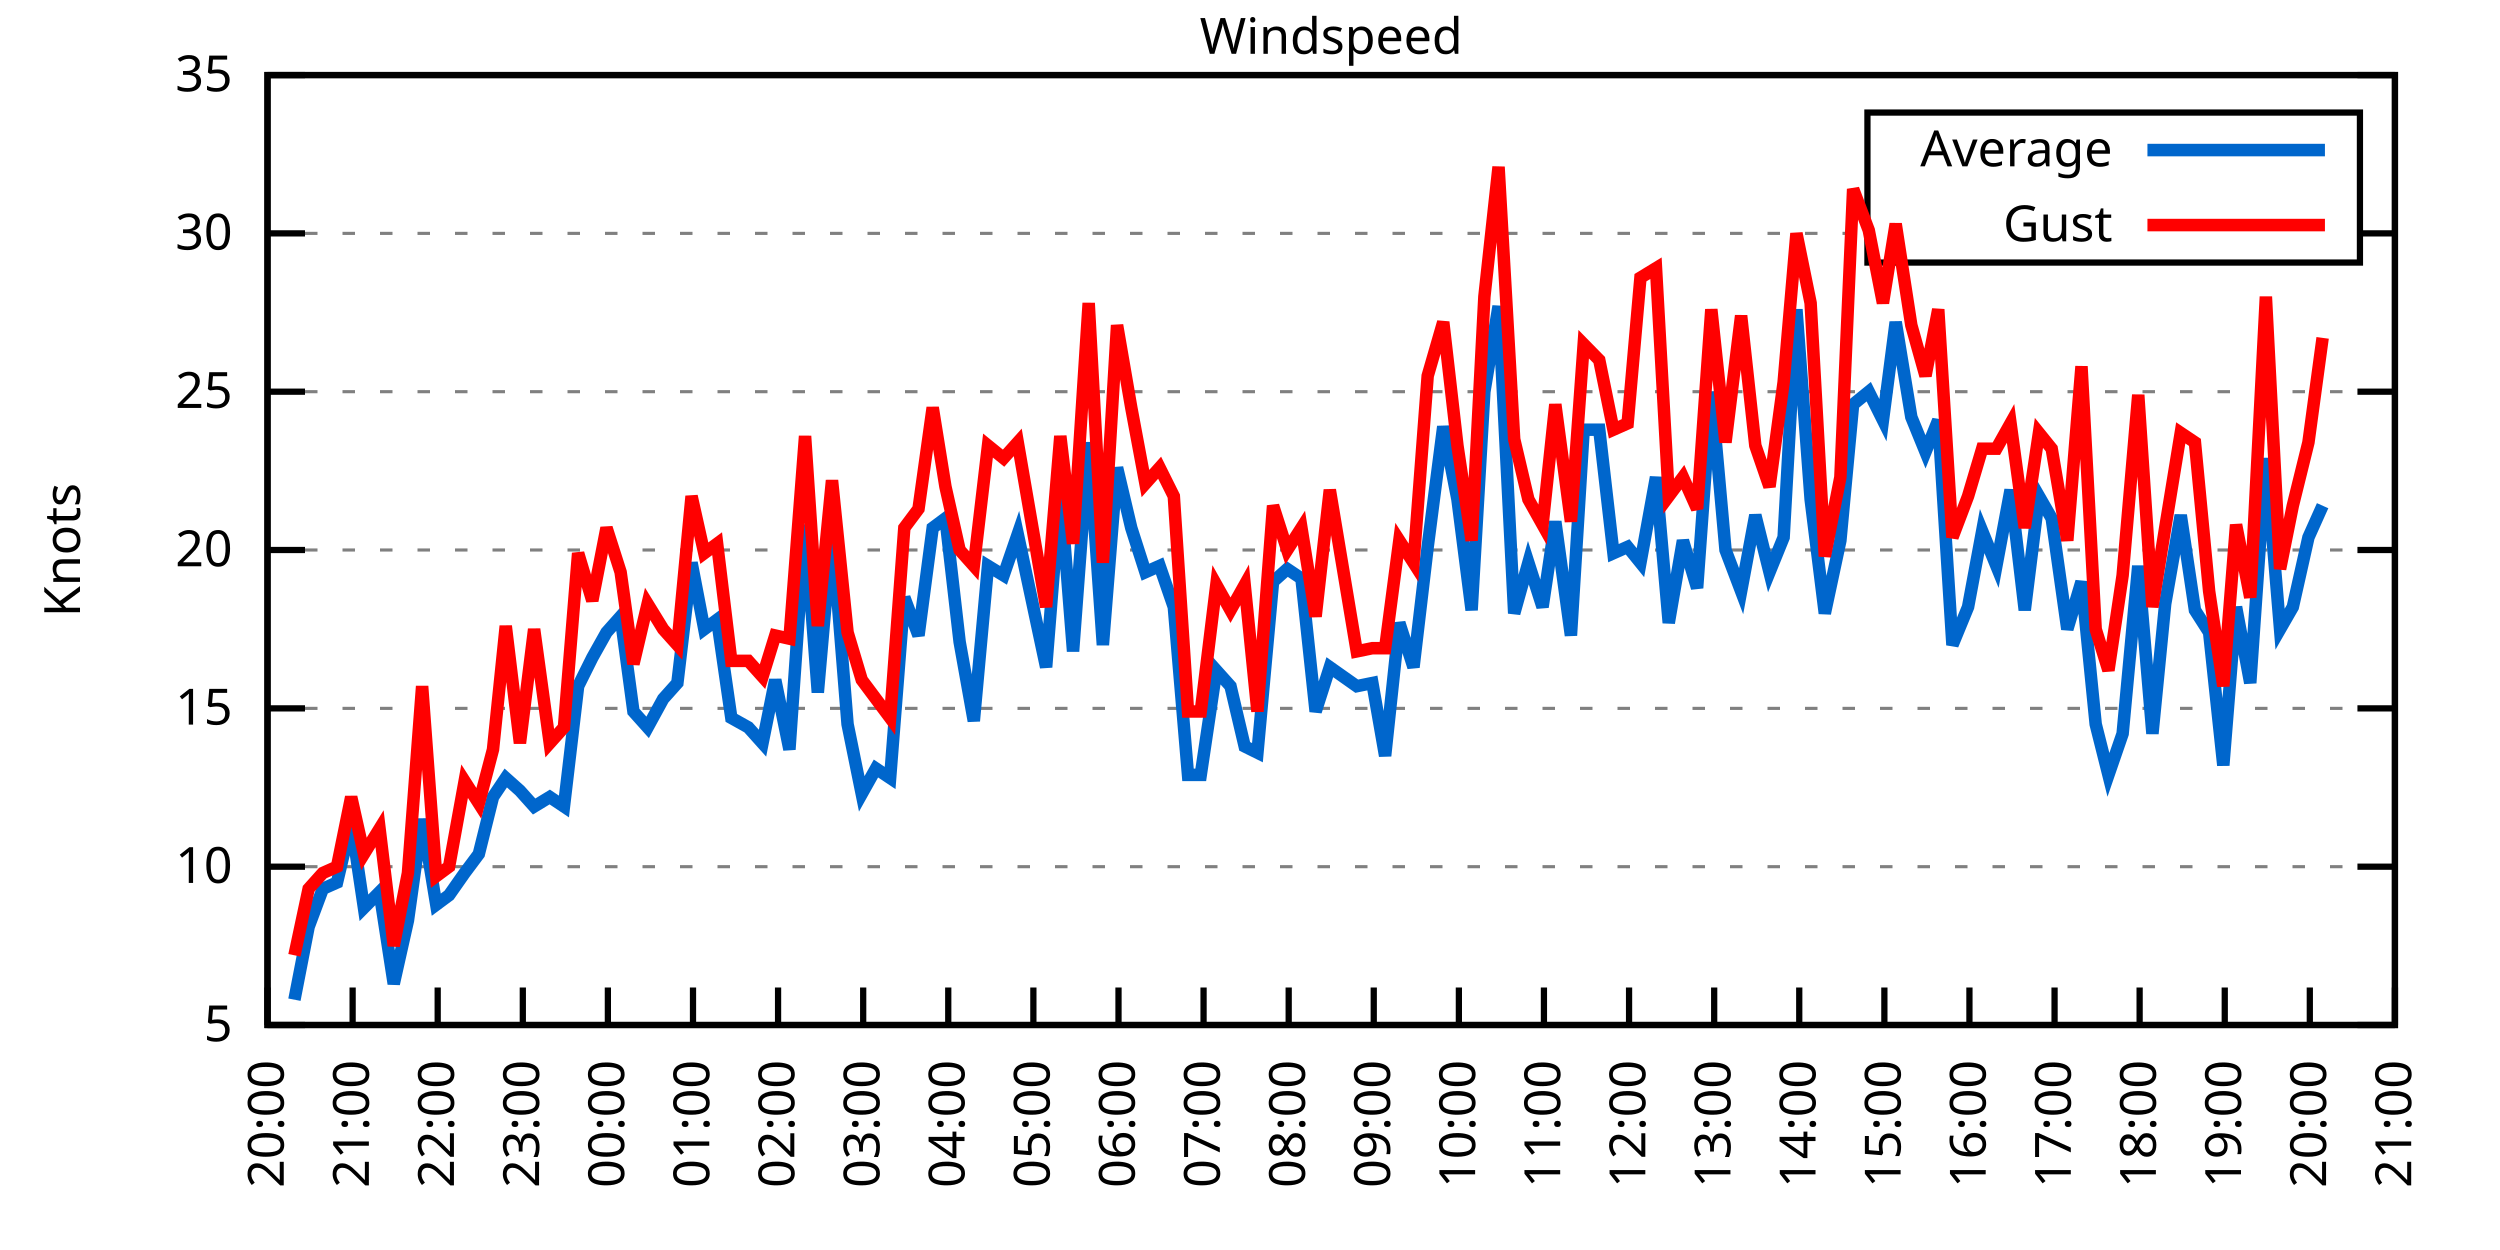
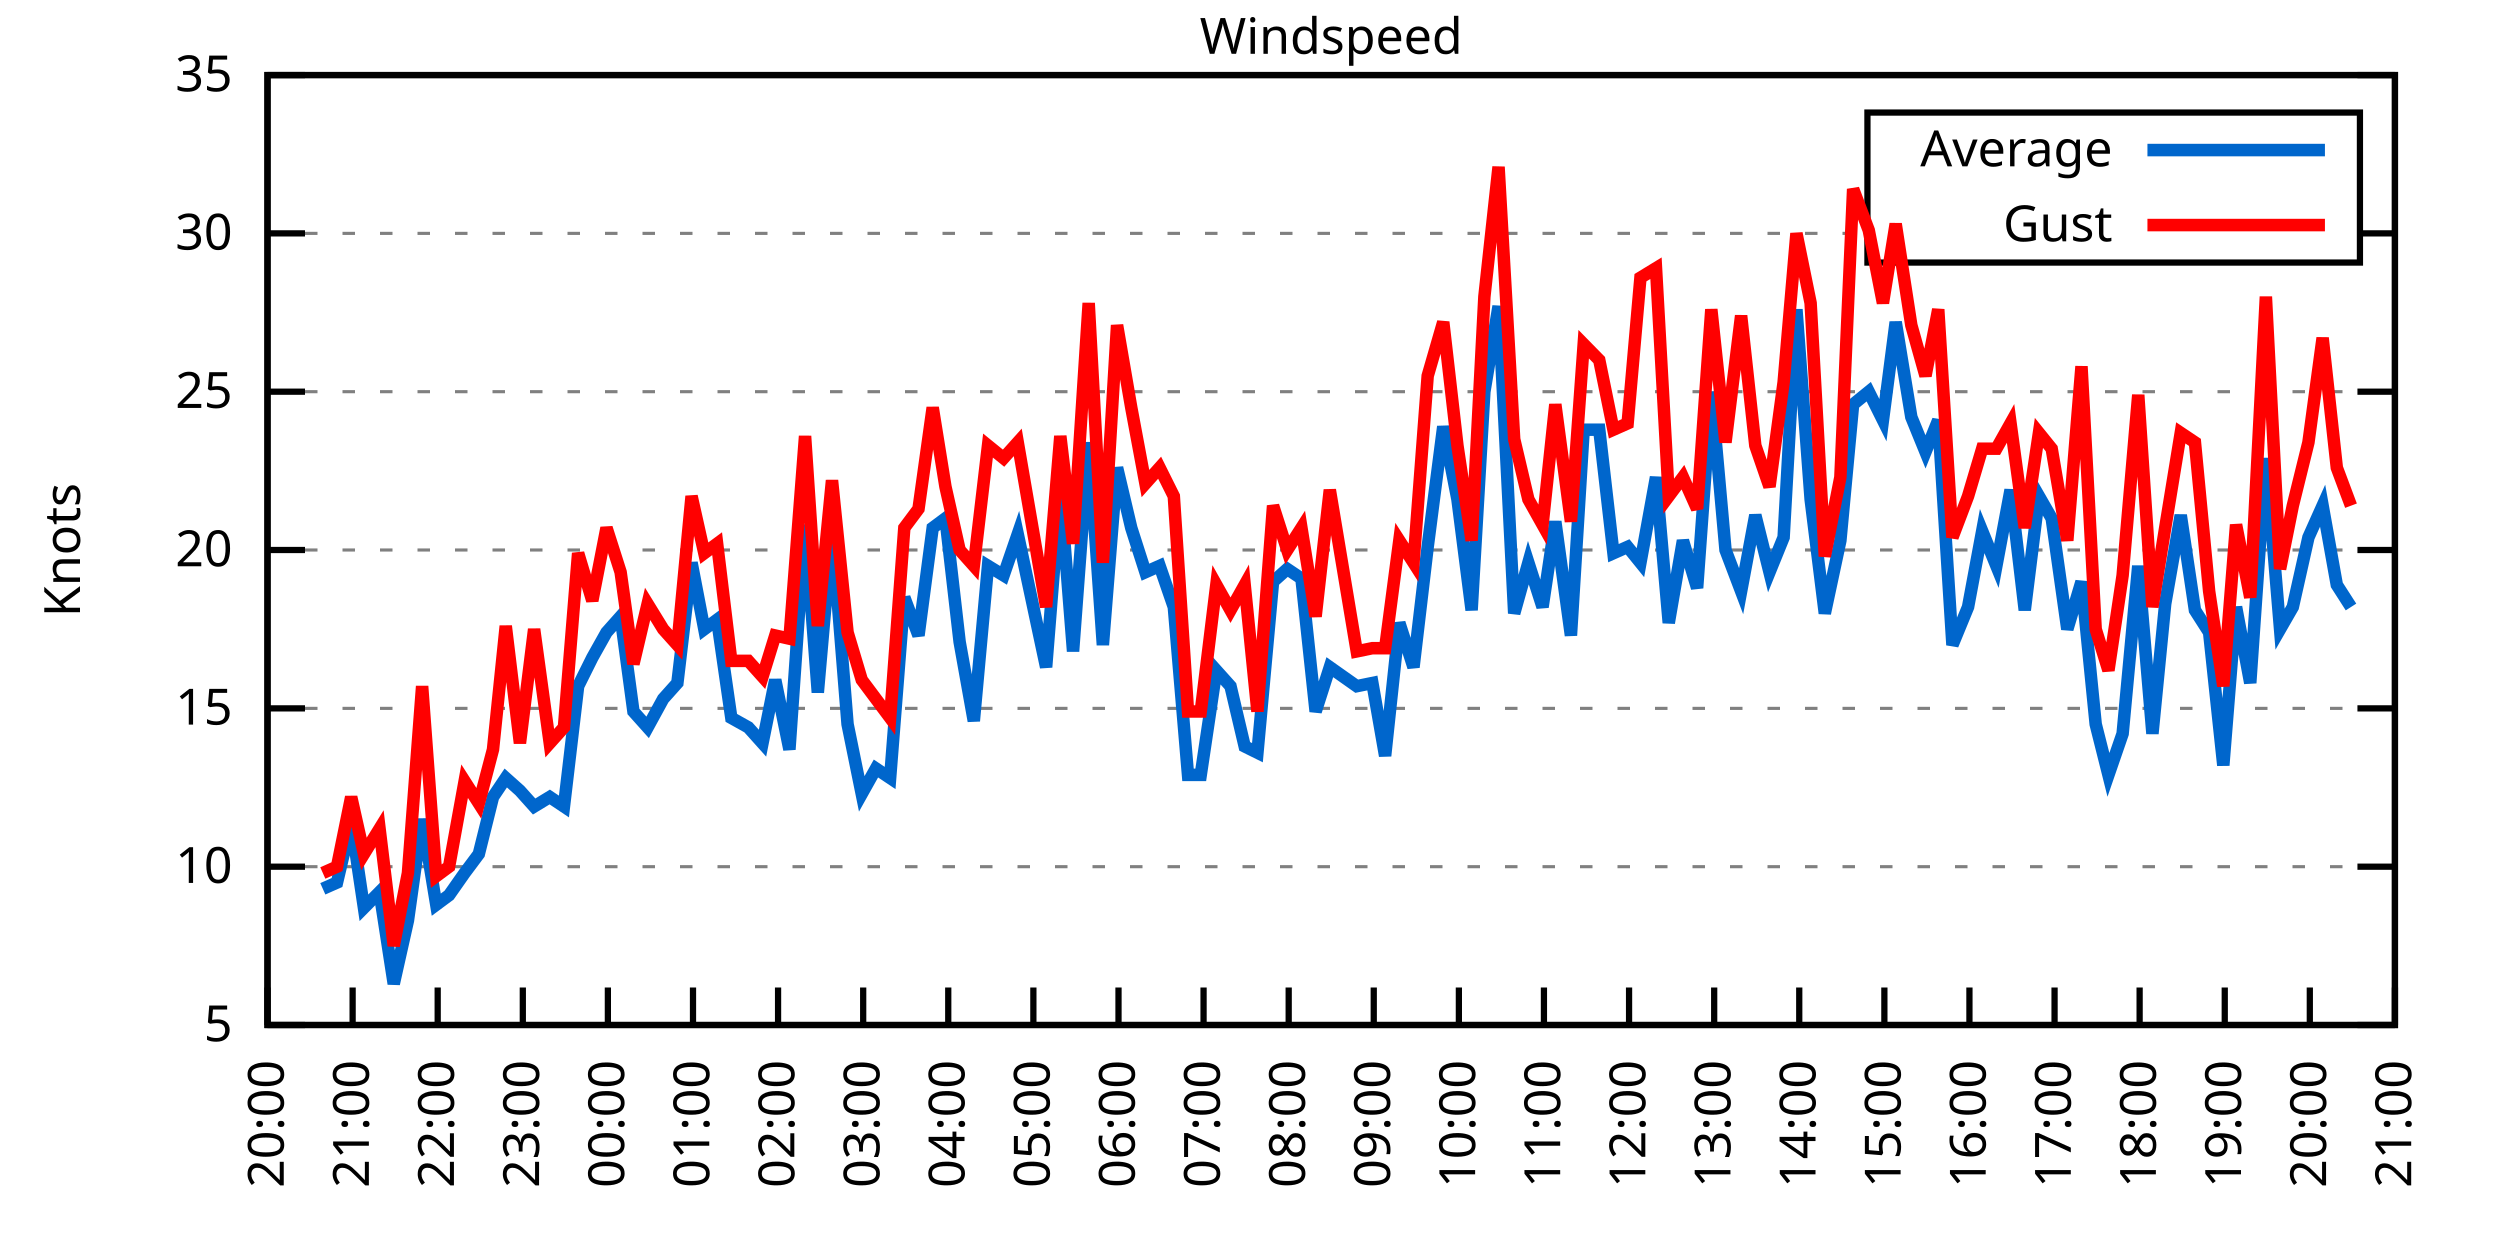
<svg xmlns="http://www.w3.org/2000/svg" xmlns:xlink="http://www.w3.org/1999/xlink" width="400" height="200" viewBox="0 0 400 200">
  <g id="gnuplot_canvas">
    <rect x="0" y="0" width="400" height="200" fill="none" />
    <defs>
      <circle id="gpDot" r="0.5" stroke-width="0.5" stroke="currentColor" />
      <path id="gpPt0" stroke-width="0.333" stroke="currentColor" d="M-1,0 h2 M0,-1 v2" />
      <path id="gpPt1" stroke-width="0.333" stroke="currentColor" d="M-1,-1 L1,1 M1,-1 L-1,1" />
      <path id="gpPt2" stroke-width="0.333" stroke="currentColor" d="M-1,0 L1,0 M0,-1 L0,1 M-1,-1 L1,1 M-1,1 L1,-1" />
      <rect id="gpPt3" stroke-width="0.333" stroke="currentColor" x="-1" y="-1" width="2" height="2" />
      <rect id="gpPt4" stroke-width="0.333" stroke="currentColor" fill="currentColor" x="-1" y="-1" width="2" height="2" />
      <circle id="gpPt5" stroke-width="0.333" stroke="currentColor" cx="0" cy="0" r="1" />
      <use xlink:href="#gpPt5" id="gpPt6" fill="currentColor" stroke="none" />
      <path id="gpPt7" stroke-width="0.333" stroke="currentColor" d="M0,-1.33 L-1.33,0.67 L1.33,0.67 z" />
      <use xlink:href="#gpPt7" id="gpPt8" fill="currentColor" stroke="none" />
      <use xlink:href="#gpPt7" id="gpPt9" stroke="currentColor" transform="rotate(180)" />
      <use xlink:href="#gpPt9" id="gpPt10" fill="currentColor" stroke="none" />
      <use xlink:href="#gpPt3" id="gpPt11" stroke="currentColor" transform="rotate(45)" />
      <use xlink:href="#gpPt11" id="gpPt12" fill="currentColor" stroke="none" />
      <path id="gpPt13" stroke-width="0.333" stroke="currentColor" d="M0,1.330 L1.265,0.411 L0.782,-1.067 L-0.782,-1.076 L-1.265,0.411 z" />
      <use xlink:href="#gpPt13" id="gpPt14" fill="currentColor" stroke="none" />
      <filter id="textbox" filterUnits="objectBoundingBox" x="0" y="0" height="1" width="1">
        <feFlood flood-color="white" flood-opacity="1" result="bgnd" />
        <feComposite in="SourceGraphic" in2="bgnd" operator="atop" />
      </filter>
      <filter id="greybox" filterUnits="objectBoundingBox" x="0" y="0" height="1" width="1">
        <feFlood flood-color="lightgrey" flood-opacity="1" result="grey" />
        <feComposite in="SourceGraphic" in2="grey" operator="atop" />
      </filter>
    </defs>
    <g fill="none" color="white" stroke="currentColor" stroke-width="1.00" stroke-linecap="butt" stroke-linejoin="miter">
</g>
    <g fill="none" color="black" stroke="currentColor" stroke-width="1.00" stroke-linecap="butt" stroke-linejoin="miter">
      <g stroke="none" shape-rendering="crispEdges">
        <polygon fill="rgb(255, 255, 255)" points="42.80,164.00 383.18,164.00 383.18,12.02 42.80,12.02 " />
      </g>
    </g>
    <g fill="none" color="black" stroke="currentColor" stroke-width="1.00" stroke-linecap="butt" stroke-linejoin="miter">
</g>
    <g fill="none" color="black" stroke="black" stroke-width="0.50" stroke-linecap="butt" stroke-linejoin="miter">
</g>
    <g fill="none" color="gray" stroke="currentColor" stroke-width="0.50" stroke-linecap="butt" stroke-linejoin="miter">
      <path stroke="gray" stroke-dasharray="2,4" class="gridline" d="M42.80,164.00 L383.19,164.00  " />
    </g>
    <g fill="none" color="gray" stroke="gray" stroke-width="1.00" stroke-linecap="butt" stroke-linejoin="miter">
</g>
    <g fill="none" color="black" stroke="currentColor" stroke-width="1.00" stroke-linecap="butt" stroke-linejoin="miter">
      <path stroke="black" d="M42.80,164.00 L48.80,164.00 M383.19,164.00 L377.19,164.00  " />
      <g transform="translate(37.20,166.60)" stroke="none" fill="black" font-family="Sans" font-size="8.00" text-anchor="end">
        <text>
          <tspan font-family="Sans"> 5</tspan>
        </text>
      </g>
    </g>
    <g fill="none" color="black" stroke="currentColor" stroke-width="1.00" stroke-linecap="butt" stroke-linejoin="miter">
</g>
    <g fill="none" color="black" stroke="black" stroke-width="0.50" stroke-linecap="butt" stroke-linejoin="miter">
</g>
    <g fill="none" color="gray" stroke="currentColor" stroke-width="0.50" stroke-linecap="butt" stroke-linejoin="miter">
      <path stroke="gray" stroke-dasharray="2,4" class="gridline" d="M42.80,138.67 L383.19,138.67  " />
    </g>
    <g fill="none" color="gray" stroke="gray" stroke-width="1.00" stroke-linecap="butt" stroke-linejoin="miter">
</g>
    <g fill="none" color="black" stroke="currentColor" stroke-width="1.00" stroke-linecap="butt" stroke-linejoin="miter">
      <path stroke="black" d="M42.80,138.67 L48.80,138.67 M383.19,138.67 L377.19,138.67  " />
      <g transform="translate(37.20,141.27)" stroke="none" fill="black" font-family="Sans" font-size="8.00" text-anchor="end">
        <text>
          <tspan font-family="Sans"> 10</tspan>
        </text>
      </g>
    </g>
    <g fill="none" color="black" stroke="currentColor" stroke-width="1.00" stroke-linecap="butt" stroke-linejoin="miter">
</g>
    <g fill="none" color="black" stroke="black" stroke-width="0.50" stroke-linecap="butt" stroke-linejoin="miter">
</g>
    <g fill="none" color="gray" stroke="currentColor" stroke-width="0.50" stroke-linecap="butt" stroke-linejoin="miter">
      <path stroke="gray" stroke-dasharray="2,4" class="gridline" d="M42.80,113.34 L383.19,113.34  " />
    </g>
    <g fill="none" color="gray" stroke="gray" stroke-width="1.00" stroke-linecap="butt" stroke-linejoin="miter">
</g>
    <g fill="none" color="black" stroke="currentColor" stroke-width="1.00" stroke-linecap="butt" stroke-linejoin="miter">
      <path stroke="black" d="M42.80,113.34 L48.80,113.34 M383.19,113.34 L377.19,113.34  " />
      <g transform="translate(37.20,115.94)" stroke="none" fill="black" font-family="Sans" font-size="8.00" text-anchor="end">
        <text>
          <tspan font-family="Sans"> 15</tspan>
        </text>
      </g>
    </g>
    <g fill="none" color="black" stroke="currentColor" stroke-width="1.00" stroke-linecap="butt" stroke-linejoin="miter">
</g>
    <g fill="none" color="black" stroke="black" stroke-width="0.50" stroke-linecap="butt" stroke-linejoin="miter">
</g>
    <g fill="none" color="gray" stroke="currentColor" stroke-width="0.50" stroke-linecap="butt" stroke-linejoin="miter">
      <path stroke="gray" stroke-dasharray="2,4" class="gridline" d="M42.80,88.00 L383.19,88.00  " />
    </g>
    <g fill="none" color="gray" stroke="gray" stroke-width="1.00" stroke-linecap="butt" stroke-linejoin="miter">
</g>
    <g fill="none" color="black" stroke="currentColor" stroke-width="1.00" stroke-linecap="butt" stroke-linejoin="miter">
      <path stroke="black" d="M42.80,88.00 L48.80,88.00 M383.19,88.00 L377.19,88.00  " />
      <g transform="translate(37.20,90.60)" stroke="none" fill="black" font-family="Sans" font-size="8.00" text-anchor="end">
        <text>
          <tspan font-family="Sans"> 20</tspan>
        </text>
      </g>
    </g>
    <g fill="none" color="black" stroke="currentColor" stroke-width="1.00" stroke-linecap="butt" stroke-linejoin="miter">
</g>
    <g fill="none" color="black" stroke="black" stroke-width="0.50" stroke-linecap="butt" stroke-linejoin="miter">
</g>
    <g fill="none" color="gray" stroke="currentColor" stroke-width="0.50" stroke-linecap="butt" stroke-linejoin="miter">
      <path stroke="gray" stroke-dasharray="2,4" class="gridline" d="M42.80,62.67 L383.19,62.67  " />
    </g>
    <g fill="none" color="gray" stroke="gray" stroke-width="1.00" stroke-linecap="butt" stroke-linejoin="miter">
</g>
    <g fill="none" color="black" stroke="currentColor" stroke-width="1.00" stroke-linecap="butt" stroke-linejoin="miter">
      <path stroke="black" d="M42.80,62.67 L48.80,62.67 M383.19,62.67 L377.19,62.67  " />
      <g transform="translate(37.20,65.27)" stroke="none" fill="black" font-family="Sans" font-size="8.00" text-anchor="end">
        <text>
          <tspan font-family="Sans"> 25</tspan>
        </text>
      </g>
    </g>
    <g fill="none" color="black" stroke="currentColor" stroke-width="1.00" stroke-linecap="butt" stroke-linejoin="miter">
</g>
    <g fill="none" color="black" stroke="black" stroke-width="0.50" stroke-linecap="butt" stroke-linejoin="miter">
</g>
    <g fill="none" color="gray" stroke="currentColor" stroke-width="0.50" stroke-linecap="butt" stroke-linejoin="miter">
      <path stroke="gray" stroke-dasharray="2,4" class="gridline" d="M42.80,37.34 L298.79,37.34 M377.59,37.34 L383.19,37.34  " />
    </g>
    <g fill="none" color="gray" stroke="gray" stroke-width="1.00" stroke-linecap="butt" stroke-linejoin="miter">
</g>
    <g fill="none" color="black" stroke="currentColor" stroke-width="1.00" stroke-linecap="butt" stroke-linejoin="miter">
      <path stroke="black" d="M42.80,37.34 L48.80,37.34 M383.19,37.34 L377.19,37.34  " />
      <g transform="translate(37.20,39.94)" stroke="none" fill="black" font-family="Sans" font-size="8.00" text-anchor="end">
        <text>
          <tspan font-family="Sans"> 30</tspan>
        </text>
      </g>
    </g>
    <g fill="none" color="black" stroke="currentColor" stroke-width="1.00" stroke-linecap="butt" stroke-linejoin="miter">
</g>
    <g fill="none" color="black" stroke="black" stroke-width="0.50" stroke-linecap="butt" stroke-linejoin="miter">
</g>
    <g fill="none" color="gray" stroke="currentColor" stroke-width="0.50" stroke-linecap="butt" stroke-linejoin="miter">
      <path stroke="gray" stroke-dasharray="2,4" class="gridline" d="M42.80,12.01 L383.19,12.01  " />
    </g>
    <g fill="none" color="gray" stroke="gray" stroke-width="1.00" stroke-linecap="butt" stroke-linejoin="miter">
</g>
    <g fill="none" color="black" stroke="currentColor" stroke-width="1.00" stroke-linecap="butt" stroke-linejoin="miter">
      <path stroke="black" d="M42.80,12.01 L48.80,12.01 M383.19,12.01 L377.19,12.01  " />
      <g transform="translate(37.20,14.61)" stroke="none" fill="black" font-family="Sans" font-size="8.00" text-anchor="end">
        <text>
          <tspan font-family="Sans"> 35</tspan>
        </text>
      </g>
    </g>
    <g fill="none" color="black" stroke="currentColor" stroke-width="1.00" stroke-linecap="butt" stroke-linejoin="miter">
      <path stroke="black" d="M42.80,164.00 L42.80,158.00  " />
      <g transform="translate(45.40,169.60) rotate(270.00)" stroke="none" fill="black" font-family="Sans" font-size="8.00" text-anchor="end">
        <text>
          <tspan font-family="Sans">20:00</tspan>
        </text>
      </g>
    </g>
    <g fill="none" color="black" stroke="currentColor" stroke-width="1.00" stroke-linecap="butt" stroke-linejoin="miter">
      <path stroke="black" d="M56.42,164.00 L56.42,158.00  " />
      <g transform="translate(59.02,169.60) rotate(270.00)" stroke="none" fill="black" font-family="Sans" font-size="8.00" text-anchor="end">
        <text>
          <tspan font-family="Sans">21:00</tspan>
        </text>
      </g>
    </g>
    <g fill="none" color="black" stroke="currentColor" stroke-width="1.00" stroke-linecap="butt" stroke-linejoin="miter">
      <path stroke="black" d="M70.03,164.00 L70.03,158.00  " />
      <g transform="translate(72.63,169.60) rotate(270.00)" stroke="none" fill="black" font-family="Sans" font-size="8.00" text-anchor="end">
        <text>
          <tspan font-family="Sans">22:00</tspan>
        </text>
      </g>
    </g>
    <g fill="none" color="black" stroke="currentColor" stroke-width="1.00" stroke-linecap="butt" stroke-linejoin="miter">
      <path stroke="black" d="M83.65,164.00 L83.65,158.00  " />
      <g transform="translate(86.25,169.60) rotate(270.00)" stroke="none" fill="black" font-family="Sans" font-size="8.00" text-anchor="end">
        <text>
          <tspan font-family="Sans">23:00</tspan>
        </text>
      </g>
    </g>
    <g fill="none" color="black" stroke="currentColor" stroke-width="1.00" stroke-linecap="butt" stroke-linejoin="miter">
      <path stroke="black" d="M97.26,164.00 L97.26,158.00  " />
      <g transform="translate(99.86,169.60) rotate(270.00)" stroke="none" fill="black" font-family="Sans" font-size="8.00" text-anchor="end">
        <text>
          <tspan font-family="Sans">00:00</tspan>
        </text>
      </g>
    </g>
    <g fill="none" color="black" stroke="currentColor" stroke-width="1.00" stroke-linecap="butt" stroke-linejoin="miter">
      <path stroke="black" d="M110.88,164.00 L110.88,158.00  " />
      <g transform="translate(113.48,169.60) rotate(270.00)" stroke="none" fill="black" font-family="Sans" font-size="8.00" text-anchor="end">
        <text>
          <tspan font-family="Sans">01:00</tspan>
        </text>
      </g>
    </g>
    <g fill="none" color="black" stroke="currentColor" stroke-width="1.00" stroke-linecap="butt" stroke-linejoin="miter">
      <path stroke="black" d="M124.49,164.00 L124.49,158.00  " />
      <g transform="translate(127.09,169.60) rotate(270.00)" stroke="none" fill="black" font-family="Sans" font-size="8.00" text-anchor="end">
        <text>
          <tspan font-family="Sans">02:00</tspan>
        </text>
      </g>
    </g>
    <g fill="none" color="black" stroke="currentColor" stroke-width="1.00" stroke-linecap="butt" stroke-linejoin="miter">
      <path stroke="black" d="M138.11,164.00 L138.11,158.00  " />
      <g transform="translate(140.71,169.60) rotate(270.00)" stroke="none" fill="black" font-family="Sans" font-size="8.00" text-anchor="end">
        <text>
          <tspan font-family="Sans">03:00</tspan>
        </text>
      </g>
    </g>
    <g fill="none" color="black" stroke="currentColor" stroke-width="1.00" stroke-linecap="butt" stroke-linejoin="miter">
      <path stroke="black" d="M151.72,164.00 L151.72,158.00  " />
      <g transform="translate(154.32,169.60) rotate(270.00)" stroke="none" fill="black" font-family="Sans" font-size="8.00" text-anchor="end">
        <text>
          <tspan font-family="Sans">04:00</tspan>
        </text>
      </g>
    </g>
    <g fill="none" color="black" stroke="currentColor" stroke-width="1.00" stroke-linecap="butt" stroke-linejoin="miter">
      <path stroke="black" d="M165.34,164.00 L165.34,158.00  " />
      <g transform="translate(167.94,169.60) rotate(270.00)" stroke="none" fill="black" font-family="Sans" font-size="8.00" text-anchor="end">
        <text>
          <tspan font-family="Sans">05:00</tspan>
        </text>
      </g>
    </g>
    <g fill="none" color="black" stroke="currentColor" stroke-width="1.00" stroke-linecap="butt" stroke-linejoin="miter">
      <path stroke="black" d="M178.96,164.00 L178.96,158.00  " />
      <g transform="translate(181.56,169.60) rotate(270.00)" stroke="none" fill="black" font-family="Sans" font-size="8.00" text-anchor="end">
        <text>
          <tspan font-family="Sans">06:00</tspan>
        </text>
      </g>
    </g>
    <g fill="none" color="black" stroke="currentColor" stroke-width="1.00" stroke-linecap="butt" stroke-linejoin="miter">
      <path stroke="black" d="M192.57,164.00 L192.57,158.00  " />
      <g transform="translate(195.17,169.60) rotate(270.00)" stroke="none" fill="black" font-family="Sans" font-size="8.00" text-anchor="end">
        <text>
          <tspan font-family="Sans">07:00</tspan>
        </text>
      </g>
    </g>
    <g fill="none" color="black" stroke="currentColor" stroke-width="1.00" stroke-linecap="butt" stroke-linejoin="miter">
      <path stroke="black" d="M206.19,164.00 L206.19,158.00  " />
      <g transform="translate(208.79,169.60) rotate(270.00)" stroke="none" fill="black" font-family="Sans" font-size="8.00" text-anchor="end">
        <text>
          <tspan font-family="Sans">08:00</tspan>
        </text>
      </g>
    </g>
    <g fill="none" color="black" stroke="currentColor" stroke-width="1.00" stroke-linecap="butt" stroke-linejoin="miter">
      <path stroke="black" d="M219.80,164.00 L219.80,158.00  " />
      <g transform="translate(222.40,169.60) rotate(270.00)" stroke="none" fill="black" font-family="Sans" font-size="8.00" text-anchor="end">
        <text>
          <tspan font-family="Sans">09:00</tspan>
        </text>
      </g>
    </g>
    <g fill="none" color="black" stroke="currentColor" stroke-width="1.00" stroke-linecap="butt" stroke-linejoin="miter">
      <path stroke="black" d="M233.42,164.00 L233.42,158.00  " />
      <g transform="translate(236.02,169.60) rotate(270.00)" stroke="none" fill="black" font-family="Sans" font-size="8.00" text-anchor="end">
        <text>
          <tspan font-family="Sans">10:00</tspan>
        </text>
      </g>
    </g>
    <g fill="none" color="black" stroke="currentColor" stroke-width="1.00" stroke-linecap="butt" stroke-linejoin="miter">
      <path stroke="black" d="M247.03,164.00 L247.03,158.00  " />
      <g transform="translate(249.63,169.60) rotate(270.00)" stroke="none" fill="black" font-family="Sans" font-size="8.00" text-anchor="end">
        <text>
          <tspan font-family="Sans">11:00</tspan>
        </text>
      </g>
    </g>
    <g fill="none" color="black" stroke="currentColor" stroke-width="1.00" stroke-linecap="butt" stroke-linejoin="miter">
      <path stroke="black" d="M260.65,164.00 L260.65,158.00  " />
      <g transform="translate(263.25,169.60) rotate(270.00)" stroke="none" fill="black" font-family="Sans" font-size="8.00" text-anchor="end">
        <text>
          <tspan font-family="Sans">12:00</tspan>
        </text>
      </g>
    </g>
    <g fill="none" color="black" stroke="currentColor" stroke-width="1.00" stroke-linecap="butt" stroke-linejoin="miter">
      <path stroke="black" d="M274.27,164.00 L274.27,158.00  " />
      <g transform="translate(276.87,169.60) rotate(270.00)" stroke="none" fill="black" font-family="Sans" font-size="8.00" text-anchor="end">
        <text>
          <tspan font-family="Sans">13:00</tspan>
        </text>
      </g>
    </g>
    <g fill="none" color="black" stroke="currentColor" stroke-width="1.00" stroke-linecap="butt" stroke-linejoin="miter">
      <path stroke="black" d="M287.88,164.00 L287.88,158.00  " />
      <g transform="translate(290.48,169.60) rotate(270.00)" stroke="none" fill="black" font-family="Sans" font-size="8.00" text-anchor="end">
        <text>
          <tspan font-family="Sans">14:00</tspan>
        </text>
      </g>
    </g>
    <g fill="none" color="black" stroke="currentColor" stroke-width="1.00" stroke-linecap="butt" stroke-linejoin="miter">
      <path stroke="black" d="M301.50,164.00 L301.50,158.00  " />
      <g transform="translate(304.10,169.60) rotate(270.00)" stroke="none" fill="black" font-family="Sans" font-size="8.00" text-anchor="end">
        <text>
          <tspan font-family="Sans">15:00</tspan>
        </text>
      </g>
    </g>
    <g fill="none" color="black" stroke="currentColor" stroke-width="1.00" stroke-linecap="butt" stroke-linejoin="miter">
      <path stroke="black" d="M315.11,164.00 L315.11,158.00  " />
      <g transform="translate(317.71,169.60) rotate(270.00)" stroke="none" fill="black" font-family="Sans" font-size="8.00" text-anchor="end">
        <text>
          <tspan font-family="Sans">16:00</tspan>
        </text>
      </g>
    </g>
    <g fill="none" color="black" stroke="currentColor" stroke-width="1.00" stroke-linecap="butt" stroke-linejoin="miter">
      <path stroke="black" d="M328.73,164.00 L328.73,158.00  " />
      <g transform="translate(331.33,169.60) rotate(270.00)" stroke="none" fill="black" font-family="Sans" font-size="8.00" text-anchor="end">
        <text>
          <tspan font-family="Sans">17:00</tspan>
        </text>
      </g>
    </g>
    <g fill="none" color="black" stroke="currentColor" stroke-width="1.00" stroke-linecap="butt" stroke-linejoin="miter">
      <path stroke="black" d="M342.34,164.00 L342.34,158.00  " />
      <g transform="translate(344.94,169.60) rotate(270.00)" stroke="none" fill="black" font-family="Sans" font-size="8.00" text-anchor="end">
        <text>
          <tspan font-family="Sans">18:00</tspan>
        </text>
      </g>
    </g>
    <g fill="none" color="black" stroke="currentColor" stroke-width="1.00" stroke-linecap="butt" stroke-linejoin="miter">
      <path stroke="black" d="M355.96,164.00 L355.96,158.00  " />
      <g transform="translate(358.56,169.60) rotate(270.00)" stroke="none" fill="black" font-family="Sans" font-size="8.00" text-anchor="end">
        <text>
          <tspan font-family="Sans">19:00</tspan>
        </text>
      </g>
    </g>
    <g fill="none" color="black" stroke="currentColor" stroke-width="1.00" stroke-linecap="butt" stroke-linejoin="miter">
      <path stroke="black" d="M369.57,164.00 L369.57,158.00  " />
      <g transform="translate(372.17,169.60) rotate(270.00)" stroke="none" fill="black" font-family="Sans" font-size="8.00" text-anchor="end">
        <text>
          <tspan font-family="Sans">20:00</tspan>
        </text>
      </g>
    </g>
    <g fill="none" color="black" stroke="currentColor" stroke-width="1.00" stroke-linecap="butt" stroke-linejoin="miter">
      <path stroke="black" d="M383.19,164.00 L383.19,158.00  " />
      <g transform="translate(385.79,169.60) rotate(270.00)" stroke="none" fill="black" font-family="Sans" font-size="8.00" text-anchor="end">
        <text>
          <tspan font-family="Sans">21:00</tspan>
        </text>
      </g>
    </g>
    <g fill="none" color="black" stroke="currentColor" stroke-width="1.00" stroke-linecap="butt" stroke-linejoin="miter">
</g>
    <g fill="none" color="black" stroke="currentColor" stroke-width="1.00" stroke-linecap="butt" stroke-linejoin="miter">
      <path stroke="black" d="M42.80,12.01 L42.80,164.00 L383.19,164.00 L383.19,12.01 L42.80,12.01 Z  " />
    </g>
    <g fill="none" color="black" stroke="currentColor" stroke-width="1.00" stroke-linecap="butt" stroke-linejoin="miter">
</g>
    <g fill="none" color="black" stroke="currentColor" stroke-width="1.00" stroke-linecap="butt" stroke-linejoin="miter">
      <path stroke="black" d="M298.79,42.01 L298.79,18.01 L377.59,18.01 L377.59,42.01 L298.79,42.01 Z  " />
    </g>
    <g id="Windspeed_plot_1">
      <g fill="none" color="white" stroke="black" stroke-width="2.00" stroke-linecap="butt" stroke-linejoin="miter">
</g>
      <g fill="none" color="black" stroke="currentColor" stroke-width="2.00" stroke-linecap="butt" stroke-linejoin="miter">
        <g transform="translate(337.99,26.61)" stroke="none" fill="black" font-family="Sans" font-size="8.00" text-anchor="end">
          <text>
            <tspan font-family="Sans">Average</tspan>
          </text>
        </g>
      </g>
      <g fill="none" color="black" stroke="currentColor" stroke-width="2.00" stroke-linecap="butt" stroke-linejoin="miter">
-         <path stroke="rgb(  0, 102, 204)" d="M343.59,24.01 L371.99,24.01 M47.11,159.95 L49.38,148.29 L51.65,142.21 L53.92,141.20 L56.19,131.58 L58.23,145.25   L60.73,142.72 L63.00,157.41 L65.27,147.28 L67.54,131.07 L69.80,144.75 L71.85,143.23 L74.34,139.68 L76.61,136.64   L78.88,127.52 L80.92,124.48 L83.19,126.51 L85.46,129.04 L87.96,127.52 L90.23,129.04 L92.50,109.79 L94.77,105.23   L97.04,101.18 L99.30,98.64 L101.35,113.84 L103.62,116.38 L106.11,111.82 L108.38,109.28 L110.65,90.03 L112.69,100.67   L114.74,99.15 L117.01,114.86 L119.73,116.38 L122.00,118.91 L124.04,108.78 L126.31,119.92 L128.81,83.95 L130.85,110.80   L133.12,84.97 L135.61,115.87 L137.88,127.02 L140.15,122.96 L142.42,124.48 L144.69,95.60 L146.96,101.68 L149.23,84.46   L151.27,82.94 L153.54,102.70 L155.81,115.36 L158.08,90.54 L160.57,92.06 L162.84,85.47 L167.38,106.75 L169.65,78.38   L171.69,104.22 L174.19,70.78 L176.46,103.20 L178.73,74.83 L181.00,84.46 L183.27,91.55 L185.54,90.54 L187.81,97.12   L190.08,123.98 L192.12,123.98 L194.61,107.26 L196.88,109.79 L199.15,119.42 L201.19,120.43 L203.69,93.07 L205.96,91.04   L208.23,92.56 L210.50,113.84 L212.77,106.75 L217.08,109.79 L219.58,109.28 L221.62,120.94 L223.89,99.66 L226.16,106.75   L228.43,87.50 L230.92,68.25 L233.19,79.90 L235.46,97.63 L237.50,62.67 L239.77,48.99 L242.27,98.14 L244.54,90.03   L246.81,97.12 L248.85,83.45 L251.35,101.68 L253.39,68.75 L255.88,68.75 L258.15,88.51 L260.42,87.50 L262.47,90.03   L264.96,76.35 L267.00,99.66 L269.27,86.49 L271.54,94.08 L273.81,62.67 L276.08,88.00 L278.58,94.59 L280.85,82.43   L283.12,91.55 L285.38,85.98 L287.43,49.50 L289.70,79.90 L291.97,98.14 L294.46,86.49 L296.50,64.70 L299.00,62.67   L301.27,67.23 L303.31,51.53 L305.81,66.73 L308.08,72.30 L310.12,67.23 L312.39,103.20 L314.89,97.12 L317.15,84.97   L319.42,90.54 L321.69,78.38 L323.96,97.63 L326.23,79.39 L328.27,82.94 L330.77,100.67 L333.04,93.07 L335.31,115.87   L337.35,123.98 L339.62,117.39 L342.12,90.54 L344.39,117.39 L346.43,96.62 L348.92,82.43 L351.19,97.63 L353.46,101.18   L355.73,122.46 L357.77,97.12 L360.04,109.28 L362.54,73.31 L364.81,100.67 L366.85,97.12 L369.35,85.98 L371.62,80.91    " />
+         <path stroke="rgb(  0, 102, 204)" d="M343.59,24.01 L371.99,24.01 M51.65,142.21 L53.92,141.20 L56.19,131.58 L58.23,145.25 L60.73,142.72 L63.00,157.41   L65.27,147.28 L67.54,131.07 L69.80,144.75 L71.85,143.23 L74.34,139.68 L76.61,136.64 L78.88,127.52 L80.92,124.48   L83.19,126.51 L85.46,129.04 L87.96,127.52 L90.23,129.04 L92.50,109.79 L94.77,105.23 L97.04,101.18 L99.30,98.64   L101.35,113.84 L103.62,116.38 L106.11,111.82 L108.38,109.28 L110.65,90.03 L112.69,100.67 L114.74,99.15 L117.01,114.86   L119.73,116.38 L122.00,118.91 L124.04,108.78 L126.31,119.92 L128.81,83.95 L130.85,110.80 L133.12,84.97 L135.61,115.87   L137.88,127.02 L140.15,122.96 L142.42,124.48 L144.69,95.60 L146.96,101.68 L149.23,84.46 L151.27,82.94 L153.54,102.70   L155.81,115.36 L158.08,90.54 L160.57,92.06 L162.84,85.47 L167.38,106.75 L169.65,78.38 L171.69,104.22 L174.19,70.78   L176.46,103.20 L178.73,74.83 L181.00,84.46 L183.27,91.55 L185.54,90.54 L187.81,97.12 L190.08,123.98 L192.12,123.98   L194.61,107.26 L196.88,109.79 L199.15,119.42 L201.19,120.43 L203.69,93.07 L205.96,91.04 L208.23,92.56 L210.50,113.84   L212.77,106.75 L217.08,109.79 L219.58,109.28 L221.62,120.94 L223.89,99.66 L226.16,106.75 L228.43,87.50 L230.92,68.25   L233.19,79.90 L235.46,97.63 L237.50,62.67 L239.77,48.99 L242.27,98.14 L244.54,90.03 L246.81,97.12 L248.85,83.45   L251.35,101.68 L253.39,68.75 L255.88,68.75 L258.15,88.51 L260.42,87.50 L262.47,90.03 L264.96,76.35 L267.00,99.66   L269.27,86.49 L271.54,94.08 L273.81,62.67 L276.08,88.00 L278.58,94.59 L280.85,82.43 L283.12,91.55 L285.38,85.98   L287.43,49.50 L289.70,79.90 L291.97,98.14 L294.46,86.49 L296.50,64.70 L299.00,62.67 L301.27,67.23 L303.31,51.53   L305.81,66.73 L308.08,72.30 L310.12,67.23 L312.39,103.20 L314.89,97.12 L317.15,84.97 L319.42,90.54 L321.69,78.38   L323.96,97.63 L326.23,79.39 L328.27,82.94 L330.77,100.67 L333.04,93.07 L335.31,115.87 L337.35,123.98 L339.62,117.39   L342.12,90.54 L344.39,117.39 L346.43,96.62 L348.92,82.43 L351.19,97.63 L353.46,101.18 L355.73,122.46 L357.77,97.12   L360.04,109.28 L362.54,73.31 L364.81,100.67 L366.85,97.12 L369.35,85.98 L371.62,80.91 L373.89,93.58 L376.16,97.12    " />
      </g>
    </g>
    <g id="Windspeed_plot_2">
      <g fill="none" color="black" stroke="currentColor" stroke-width="2.00" stroke-linecap="butt" stroke-linejoin="miter">
        <g transform="translate(337.99,38.61)" stroke="none" fill="black" font-family="Sans" font-size="8.00" text-anchor="end">
          <text>
            <tspan font-family="Sans">Gust</tspan>
          </text>
        </g>
      </g>
      <g fill="none" color="black" stroke="currentColor" stroke-width="2.00" stroke-linecap="butt" stroke-linejoin="miter">
-         <path stroke="rgb(255,   0,   0)" d="M343.59,36.01 L371.99,36.01 M47.11,152.85 L49.38,142.21 L51.65,139.68 L53.92,138.67 L56.19,127.52 L58.23,136.64   L60.73,132.59 L63.00,151.33 L65.27,139.68 L67.54,109.79 L69.80,140.19 L71.85,138.67 L74.34,124.99 L76.61,128.54   L78.88,119.92 L80.92,100.16 L83.19,118.91 L85.46,100.67 L87.96,118.91 L90.23,116.38 L92.50,88.51 L94.77,96.11   L97.04,84.46 L99.30,91.55 L101.35,106.24 L103.62,96.62 L106.11,100.67 L108.38,103.20 L110.65,79.39 L112.69,88.51   L114.74,86.99 L117.01,105.74 L119.73,105.74 L122.00,108.27 L124.04,101.68 L126.31,102.19 L128.81,69.77 L130.85,100.16   L133.12,76.86 L135.61,101.18 L137.88,108.78 L140.15,111.82 L142.42,114.86 L144.69,84.46 L146.96,81.42 L149.23,65.21   L151.27,77.87 L153.54,88.00 L155.81,90.54 L158.08,71.29 L160.57,73.31 L162.84,70.78 L167.38,97.12 L169.65,69.77   L171.69,86.99 L174.19,48.49 L176.46,90.03 L178.73,52.03 L181.00,65.21 L183.27,77.37 L185.54,74.83 L187.81,79.39   L190.08,113.84 L192.12,113.84 L194.61,93.58 L196.88,97.63 L199.15,93.58 L201.19,113.84 L203.69,80.91 L205.96,88.00   L208.23,84.46 L210.50,98.64 L212.77,78.38 L217.08,104.22 L219.58,103.71 L221.62,103.71 L223.89,86.49 L226.16,90.03   L228.43,60.14 L230.92,51.53 L233.19,71.29 L235.46,86.49 L237.50,47.47 L239.77,26.70 L242.27,70.27 L244.54,79.90   L246.81,83.95 L248.85,64.70 L251.35,83.45 L253.39,55.07 L255.88,57.61 L258.15,68.75 L260.42,67.74 L262.47,44.43   L264.96,42.91 L267.00,79.39 L269.27,76.35 L271.54,81.42 L273.81,49.50 L276.08,70.78 L278.58,50.51 L280.85,71.29   L283.12,77.87 L285.38,61.15 L287.43,37.34 L289.70,48.49 L291.97,89.02 L294.46,76.35 L296.50,30.25 L299.00,36.84   L301.27,48.49 L303.31,35.82 L305.81,52.03 L308.08,60.14 L310.12,49.50 L312.39,85.98 L314.89,79.39 L317.15,71.79   L319.42,71.79 L321.69,67.74 L323.96,84.46 L326.23,69.26 L328.27,71.79 L330.77,86.49 L333.04,58.62 L335.31,100.67   L337.35,107.26 L339.62,92.06 L342.12,63.18 L344.39,97.12 L346.43,84.46 L348.92,69.26 L351.19,70.78 L353.46,94.59   L355.73,109.79 L357.77,83.95 L360.04,95.60 L362.54,47.47 L364.81,91.04 L366.85,80.91 L369.35,70.78 L371.62,54.06    " />
+         <path stroke="rgb(255,   0,   0)" d="M343.59,36.01 L371.99,36.01 M51.65,139.68 L53.92,138.67 L56.19,127.52 L58.23,136.64 L60.73,132.59 L63.00,151.33   L65.27,139.68 L67.54,109.79 L69.80,140.19 L71.85,138.67 L74.34,124.99 L76.61,128.54 L78.88,119.92 L80.92,100.16   L83.19,118.91 L85.46,100.67 L87.96,118.91 L90.23,116.38 L92.50,88.51 L94.77,96.11 L97.04,84.46 L99.30,91.55   L101.35,106.24 L103.62,96.62 L106.11,100.67 L108.38,103.20 L110.65,79.39 L112.69,88.51 L114.74,86.99 L117.01,105.74   L119.73,105.74 L122.00,108.27 L124.04,101.68 L126.31,102.19 L128.81,69.77 L130.85,100.16 L133.12,76.86 L135.61,101.18   L137.88,108.78 L140.15,111.82 L142.42,114.86 L144.69,84.46 L146.96,81.42 L149.23,65.21 L151.27,77.87 L153.54,88.00   L155.81,90.54 L158.08,71.29 L160.57,73.31 L162.84,70.78 L167.38,97.12 L169.65,69.77 L171.69,86.99 L174.19,48.49   L176.46,90.03 L178.73,52.03 L181.00,65.21 L183.27,77.37 L185.54,74.83 L187.81,79.39 L190.08,113.84 L192.12,113.84   L194.61,93.58 L196.88,97.63 L199.15,93.58 L201.19,113.84 L203.69,80.91 L205.96,88.00 L208.23,84.46 L210.50,98.64   L212.77,78.38 L217.08,104.22 L219.58,103.71 L221.62,103.71 L223.89,86.49 L226.16,90.03 L228.43,60.14 L230.92,51.53   L233.19,71.29 L235.46,86.49 L237.50,47.47 L239.77,26.70 L242.27,70.27 L244.54,79.90 L246.81,83.95 L248.85,64.70   L251.35,83.45 L253.39,55.07 L255.88,57.61 L258.15,68.75 L260.42,67.74 L262.47,44.43 L264.96,42.91 L267.00,79.39   L269.27,76.35 L271.54,81.42 L273.81,49.50 L276.08,70.78 L278.58,50.51 L280.85,71.29 L283.12,77.87 L285.38,61.15   L287.43,37.34 L289.70,48.49 L291.97,89.02 L294.46,76.35 L296.50,30.25 L299.00,36.84 L301.27,48.49 L303.31,35.82   L305.81,52.03 L308.08,60.14 L310.12,49.50 L312.39,85.98 L314.89,79.39 L317.15,71.79 L319.42,71.79 L321.69,67.74   L323.96,84.46 L326.23,69.26 L328.27,71.79 L330.77,86.49 L333.04,58.62 L335.31,100.67 L337.35,107.26 L339.62,92.06   L342.12,63.18 L344.39,97.12 L346.43,84.46 L348.92,69.26 L351.19,70.78 L353.46,94.59 L355.73,109.79 L357.77,83.95   L360.04,95.60 L362.54,47.47 L364.81,91.04 L366.85,80.91 L369.35,70.78 L371.62,54.06 L373.89,74.83 L376.16,80.91    " />
      </g>
    </g>
    <g fill="none" color="black" stroke="currentColor" stroke-width="2.00" stroke-linecap="butt" stroke-linejoin="miter">
</g>
    <g fill="none" color="black" stroke="black" stroke-width="1.00" stroke-linecap="butt" stroke-linejoin="miter">
</g>
    <g fill="none" color="black" stroke="currentColor" stroke-width="1.00" stroke-linecap="butt" stroke-linejoin="miter">
      <path stroke="black" d="M42.80,12.01 L42.80,164.00 L383.19,164.00 L383.19,12.01 L42.80,12.01 Z  " />
      <g transform="translate(12.80,88.01) rotate(270.00)" stroke="none" fill="black" font-family="Sans" font-size="8.00" text-anchor="middle">
        <text>
          <tspan font-family="Sans">Knots</tspan>
        </text>
      </g>
    </g>
    <g fill="none" color="black" stroke="currentColor" stroke-width="1.00" stroke-linecap="butt" stroke-linejoin="miter">
</g>
    <g fill="none" color="black" stroke="currentColor" stroke-width="1.00" stroke-linecap="butt" stroke-linejoin="miter">
      <g transform="translate(212.99,8.61)" stroke="none" fill="black" font-family="Sans" font-size="8.00" text-anchor="middle">
        <text>
          <tspan font-family="Sans">Windspeed</tspan>
        </text>
      </g>
    </g>
    <g fill="none" color="black" stroke="currentColor" stroke-width="1.00" stroke-linecap="butt" stroke-linejoin="miter">
</g>
  </g>
</svg>
